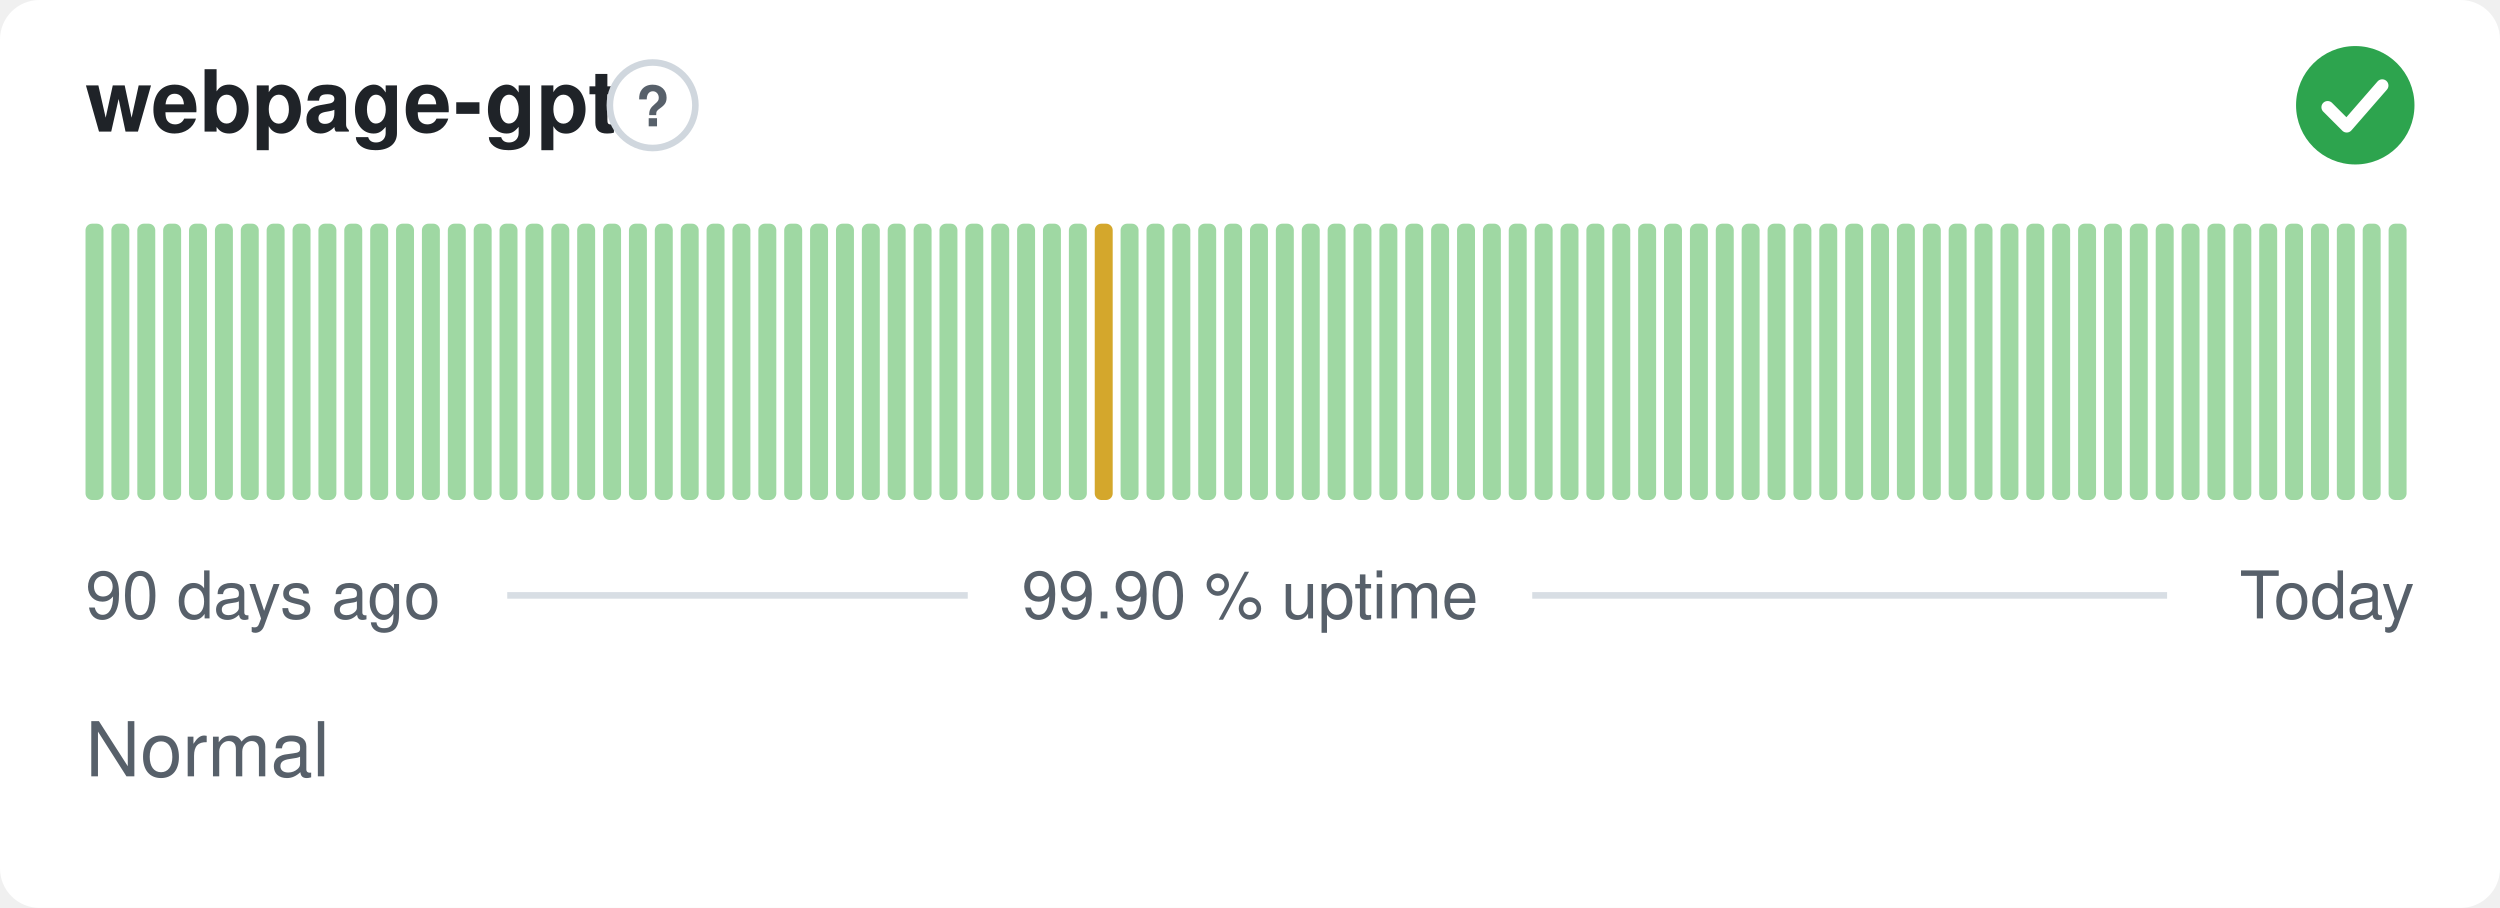
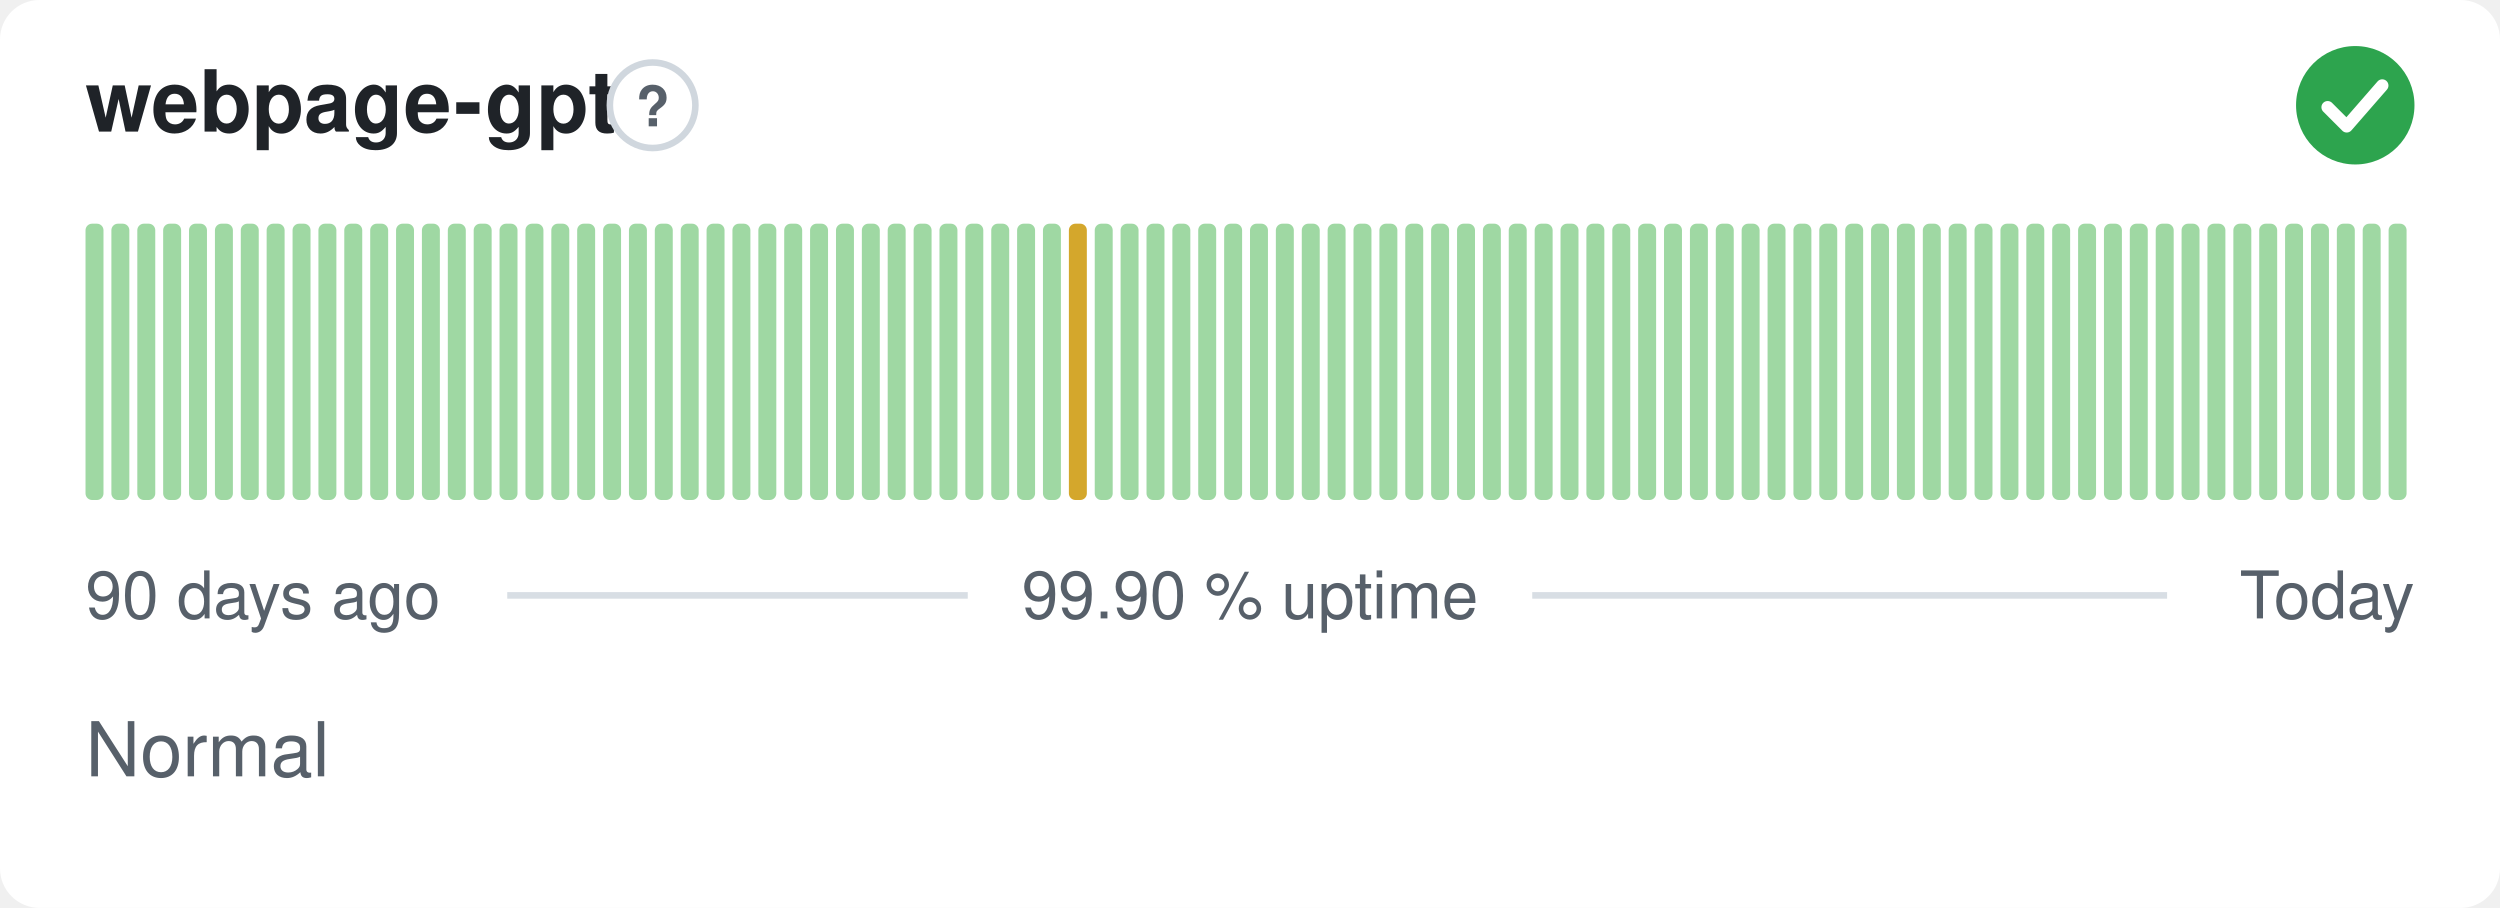
<svg xmlns="http://www.w3.org/2000/svg" width="380" height="138" viewBox="0 0 380 138" role="img" aria-label="webpage-gpt: Normal, 99.90 % uptime over the last 90 days" font-family="-apple-system,BlinkMacSystemFont,'Segoe UI',Helvetica,Arial,sans-serif">
  <style>
    @media (prefers-color-scheme: dark) {
      .bg { fill: #0d1117 }
      .title { fill: #e6edf3 }
      .muted { fill: #8b949e }
      .hint { stroke: #30363d }
      .rule { stroke: #30363d }
      .nodata { fill: #21262d }
    }
  </style>
  <rect class="bg" width="380" height="138" rx="6" fill="#ffffff" />
  <text class="title" x="13" y="20" font-size="13" font-weight="600" fill="#1f2328">webpage-gpt</text>
  <circle class="hint" cx="99.2" cy="16" r="6.5" fill="none" stroke="#d0d7de" stroke-width="1" />
  <text class="muted" x="99.2" y="19.2" text-anchor="middle" font-size="8.5" font-weight="700" fill="#57606a">?</text>
  <circle cx="358" cy="16" r="9" fill="#2da44e" />
  <path d="M353.80 16.30l2.90 2.90 5.40 -6.20" fill="none" stroke="#fff" stroke-width="1.89" stroke-linecap="round" stroke-linejoin="round" />
  <rect x="13.00" y="34.00" width="2.73" height="42.00" rx="1" fill="#9fd8a3" />
  <rect x="16.93" y="34.00" width="2.73" height="42.00" rx="1" fill="#9fd8a3" />
  <rect x="20.87" y="34.00" width="2.73" height="42.00" rx="1" fill="#9fd8a3" />
  <rect x="24.80" y="34.00" width="2.73" height="42.00" rx="1" fill="#9fd8a3" />
  <rect x="28.73" y="34.00" width="2.73" height="42.00" rx="1" fill="#9fd8a3" />
  <rect x="32.67" y="34.00" width="2.73" height="42.00" rx="1" fill="#9fd8a3" />
  <rect x="36.60" y="34.00" width="2.73" height="42.00" rx="1" fill="#9fd8a3" />
  <rect x="40.53" y="34.00" width="2.73" height="42.00" rx="1" fill="#9fd8a3" />
  <rect x="44.47" y="34.00" width="2.73" height="42.00" rx="1" fill="#9fd8a3" />
  <rect x="48.40" y="34.00" width="2.73" height="42.00" rx="1" fill="#9fd8a3" />
  <rect x="52.33" y="34.00" width="2.73" height="42.00" rx="1" fill="#9fd8a3" />
  <rect x="56.27" y="34.00" width="2.73" height="42.00" rx="1" fill="#9fd8a3" />
  <rect x="60.20" y="34.00" width="2.73" height="42.00" rx="1" fill="#9fd8a3" />
  <rect x="64.13" y="34.00" width="2.73" height="42.00" rx="1" fill="#9fd8a3" />
  <rect x="68.07" y="34.00" width="2.73" height="42.00" rx="1" fill="#9fd8a3" />
  <rect x="72.00" y="34.00" width="2.73" height="42.00" rx="1" fill="#9fd8a3" />
  <rect x="75.93" y="34.00" width="2.73" height="42.00" rx="1" fill="#9fd8a3" />
  <rect x="79.87" y="34.00" width="2.73" height="42.00" rx="1" fill="#9fd8a3" />
  <rect x="83.80" y="34.00" width="2.73" height="42.00" rx="1" fill="#9fd8a3" />
  <rect x="87.73" y="34.00" width="2.73" height="42.00" rx="1" fill="#9fd8a3" />
  <rect x="91.67" y="34.00" width="2.73" height="42.00" rx="1" fill="#9fd8a3" />
  <rect x="95.60" y="34.00" width="2.73" height="42.00" rx="1" fill="#9fd8a3" />
  <rect x="99.53" y="34.00" width="2.73" height="42.00" rx="1" fill="#9fd8a3" />
  <rect x="103.47" y="34.00" width="2.73" height="42.00" rx="1" fill="#9fd8a3" />
  <rect x="107.40" y="34.00" width="2.73" height="42.00" rx="1" fill="#9fd8a3" />
  <rect x="111.33" y="34.00" width="2.73" height="42.00" rx="1" fill="#9fd8a3" />
  <rect x="115.27" y="34.00" width="2.73" height="42.00" rx="1" fill="#9fd8a3" />
  <rect x="119.20" y="34.00" width="2.73" height="42.00" rx="1" fill="#9fd8a3" />
  <rect x="123.13" y="34.00" width="2.73" height="42.00" rx="1" fill="#9fd8a3" />
  <rect x="127.07" y="34.00" width="2.73" height="42.00" rx="1" fill="#9fd8a3" />
  <rect x="131.00" y="34.00" width="2.73" height="42.00" rx="1" fill="#9fd8a3" />
  <rect x="134.93" y="34.00" width="2.73" height="42.00" rx="1" fill="#9fd8a3" />
  <rect x="138.87" y="34.00" width="2.73" height="42.00" rx="1" fill="#9fd8a3" />
  <rect x="142.80" y="34.00" width="2.73" height="42.00" rx="1" fill="#9fd8a3" />
  <rect x="146.73" y="34.00" width="2.73" height="42.00" rx="1" fill="#9fd8a3" />
  <rect x="150.67" y="34.00" width="2.73" height="42.00" rx="1" fill="#9fd8a3" />
  <rect x="154.60" y="34.00" width="2.73" height="42.00" rx="1" fill="#9fd8a3" />
  <rect x="158.53" y="34.00" width="2.73" height="42.00" rx="1" fill="#9fd8a3" />
-   <rect x="162.47" y="34.00" width="2.73" height="42.00" rx="1" fill="#9fd8a3" />
-   <rect x="166.40" y="34.00" width="2.73" height="42.00" rx="1" fill="#d4a72c" />
+   <rect x="162.47" y="34.00" width="2.73" height="42.00" rx="1" fill="#d4a72c" />
+   <rect x="166.40" y="34.00" width="2.73" height="42.00" rx="1" fill="#9fd8a3" />
  <rect x="170.33" y="34.00" width="2.73" height="42.00" rx="1" fill="#9fd8a3" />
  <rect x="174.27" y="34.00" width="2.73" height="42.00" rx="1" fill="#9fd8a3" />
  <rect x="178.20" y="34.00" width="2.73" height="42.00" rx="1" fill="#9fd8a3" />
  <rect x="182.13" y="34.00" width="2.73" height="42.00" rx="1" fill="#9fd8a3" />
  <rect x="186.07" y="34.00" width="2.73" height="42.00" rx="1" fill="#9fd8a3" />
  <rect x="190.00" y="34.00" width="2.73" height="42.00" rx="1" fill="#9fd8a3" />
  <rect x="193.93" y="34.00" width="2.73" height="42.00" rx="1" fill="#9fd8a3" />
  <rect x="197.87" y="34.00" width="2.73" height="42.00" rx="1" fill="#9fd8a3" />
  <rect x="201.80" y="34.00" width="2.73" height="42.00" rx="1" fill="#9fd8a3" />
  <rect x="205.73" y="34.00" width="2.73" height="42.00" rx="1" fill="#9fd8a3" />
  <rect x="209.67" y="34.00" width="2.73" height="42.00" rx="1" fill="#9fd8a3" />
  <rect x="213.60" y="34.00" width="2.73" height="42.00" rx="1" fill="#9fd8a3" />
  <rect x="217.53" y="34.00" width="2.73" height="42.00" rx="1" fill="#9fd8a3" />
  <rect x="221.47" y="34.00" width="2.73" height="42.00" rx="1" fill="#9fd8a3" />
  <rect x="225.40" y="34.00" width="2.73" height="42.00" rx="1" fill="#9fd8a3" />
  <rect x="229.33" y="34.00" width="2.73" height="42.00" rx="1" fill="#9fd8a3" />
  <rect x="233.27" y="34.00" width="2.73" height="42.00" rx="1" fill="#9fd8a3" />
  <rect x="237.20" y="34.00" width="2.73" height="42.00" rx="1" fill="#9fd8a3" />
  <rect x="241.13" y="34.00" width="2.73" height="42.00" rx="1" fill="#9fd8a3" />
  <rect x="245.07" y="34.00" width="2.73" height="42.00" rx="1" fill="#9fd8a3" />
  <rect x="249.00" y="34.00" width="2.73" height="42.00" rx="1" fill="#9fd8a3" />
  <rect x="252.93" y="34.00" width="2.73" height="42.00" rx="1" fill="#9fd8a3" />
  <rect x="256.87" y="34.00" width="2.73" height="42.00" rx="1" fill="#9fd8a3" />
  <rect x="260.80" y="34.00" width="2.73" height="42.00" rx="1" fill="#9fd8a3" />
  <rect x="264.73" y="34.00" width="2.73" height="42.00" rx="1" fill="#9fd8a3" />
  <rect x="268.67" y="34.00" width="2.73" height="42.00" rx="1" fill="#9fd8a3" />
  <rect x="272.60" y="34.00" width="2.73" height="42.00" rx="1" fill="#9fd8a3" />
  <rect x="276.53" y="34.00" width="2.73" height="42.00" rx="1" fill="#9fd8a3" />
  <rect x="280.47" y="34.00" width="2.73" height="42.00" rx="1" fill="#9fd8a3" />
  <rect x="284.40" y="34.00" width="2.73" height="42.00" rx="1" fill="#9fd8a3" />
  <rect x="288.33" y="34.00" width="2.73" height="42.00" rx="1" fill="#9fd8a3" />
  <rect x="292.27" y="34.00" width="2.73" height="42.00" rx="1" fill="#9fd8a3" />
  <rect x="296.20" y="34.00" width="2.73" height="42.00" rx="1" fill="#9fd8a3" />
  <rect x="300.13" y="34.00" width="2.73" height="42.00" rx="1" fill="#9fd8a3" />
  <rect x="304.07" y="34.00" width="2.73" height="42.00" rx="1" fill="#9fd8a3" />
  <rect x="308.00" y="34.00" width="2.73" height="42.00" rx="1" fill="#9fd8a3" />
  <rect x="311.93" y="34.00" width="2.73" height="42.00" rx="1" fill="#9fd8a3" />
  <rect x="315.87" y="34.00" width="2.73" height="42.00" rx="1" fill="#9fd8a3" />
  <rect x="319.80" y="34.00" width="2.73" height="42.00" rx="1" fill="#9fd8a3" />
  <rect x="323.73" y="34.00" width="2.73" height="42.00" rx="1" fill="#9fd8a3" />
  <rect x="327.67" y="34.00" width="2.73" height="42.00" rx="1" fill="#9fd8a3" />
  <rect x="331.60" y="34.00" width="2.73" height="42.00" rx="1" fill="#9fd8a3" />
  <rect x="335.53" y="34.00" width="2.73" height="42.00" rx="1" fill="#9fd8a3" />
  <rect x="339.47" y="34.00" width="2.73" height="42.00" rx="1" fill="#9fd8a3" />
  <rect x="343.40" y="34.00" width="2.73" height="42.00" rx="1" fill="#9fd8a3" />
  <rect x="347.33" y="34.00" width="2.73" height="42.00" rx="1" fill="#9fd8a3" />
  <rect x="351.27" y="34.00" width="2.73" height="42.00" rx="1" fill="#9fd8a3" />
  <rect x="355.20" y="34.00" width="2.73" height="42.00" rx="1" fill="#9fd8a3" />
  <rect x="359.13" y="34.00" width="2.73" height="42.00" rx="1" fill="#9fd8a3" />
  <rect x="363.07" y="34.00" width="2.73" height="42.00" rx="1" fill="#9fd8a3" />
  <text class="muted" x="13" y="94" font-size="10" fill="#57606a">90 days ago</text>
  <text class="muted" x="190" y="94" text-anchor="middle" font-size="10" fill="#57606a">99.90 % uptime</text>
  <text class="muted" x="367" y="94" text-anchor="end" font-size="10" fill="#57606a">Today</text>
  <line class="rule" x1="77.1" y1="90.5" x2="147.1" y2="90.5" stroke="#d8dee4" stroke-width="1" />
  <line class="rule" x1="232.9" y1="90.5" x2="329.4" y2="90.5" stroke="#d8dee4" stroke-width="1" />
  <text class="muted" x="13" y="118" font-size="11.5" fill="#57606a">Normal</text>
</svg>
